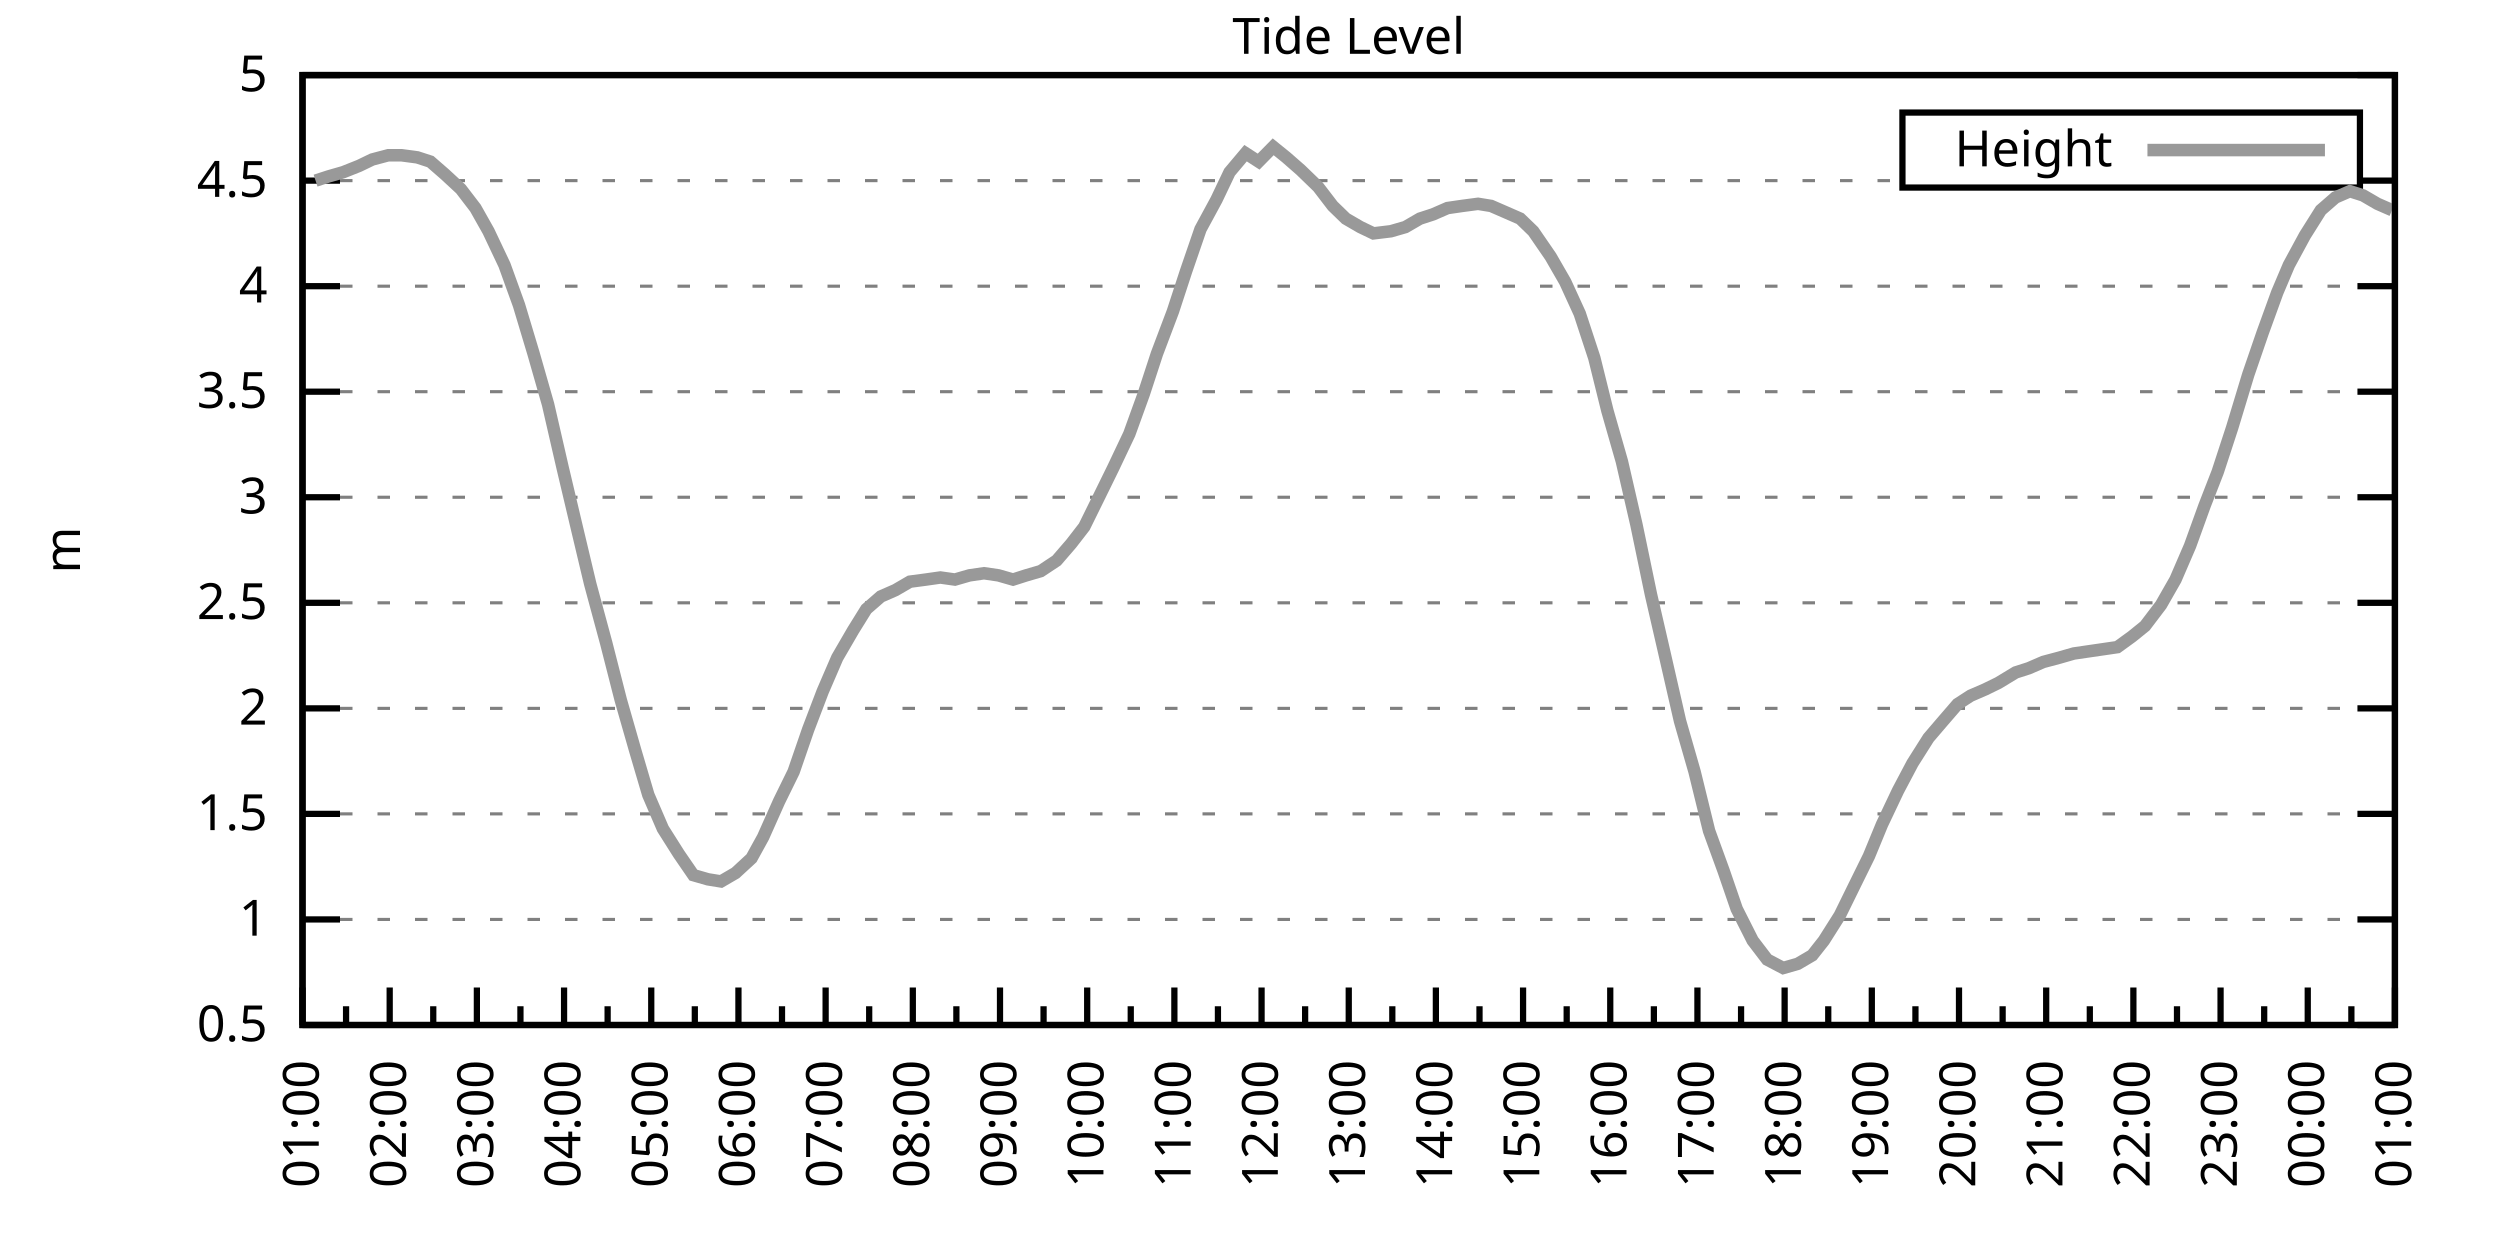
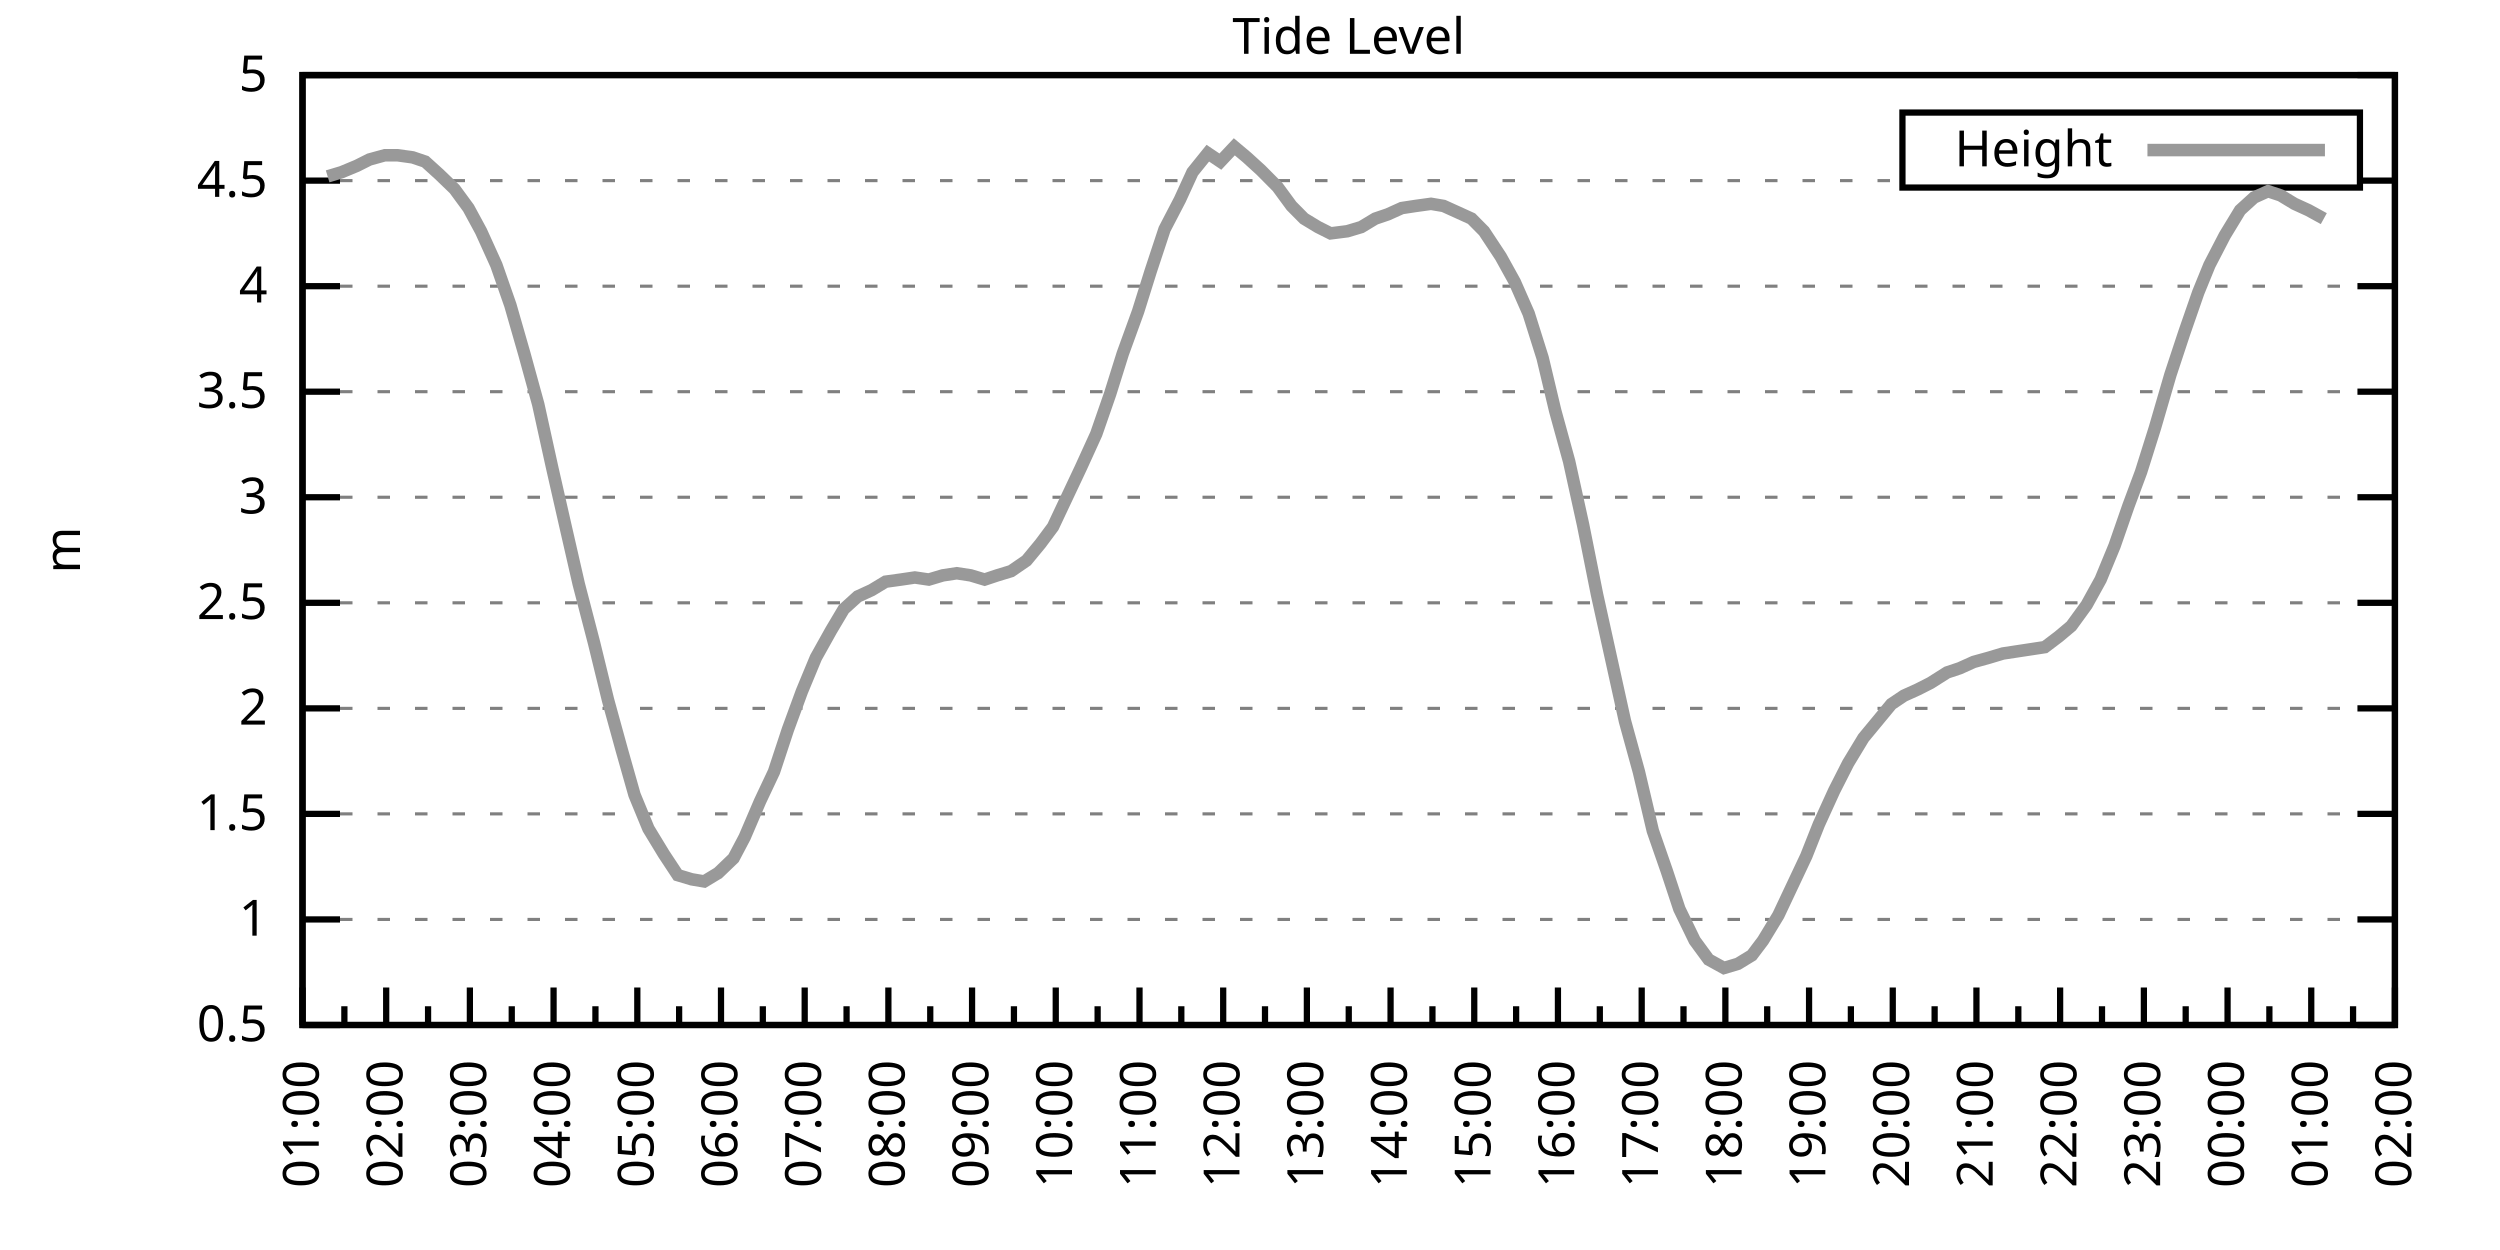
<svg xmlns="http://www.w3.org/2000/svg" xmlns:xlink="http://www.w3.org/1999/xlink" width="400" height="200" viewBox="0 0 400 200">
  <g id="gnuplot_canvas">
    <rect x="0" y="0" width="400" height="200" fill="none" />
    <defs>
      <circle id="gpDot" r="0.5" stroke-width="0.5" stroke="currentColor" />
      <path id="gpPt0" stroke-width="0.333" stroke="currentColor" d="M-1,0 h2 M0,-1 v2" />
      <path id="gpPt1" stroke-width="0.333" stroke="currentColor" d="M-1,-1 L1,1 M1,-1 L-1,1" />
      <path id="gpPt2" stroke-width="0.333" stroke="currentColor" d="M-1,0 L1,0 M0,-1 L0,1 M-1,-1 L1,1 M-1,1 L1,-1" />
      <rect id="gpPt3" stroke-width="0.333" stroke="currentColor" x="-1" y="-1" width="2" height="2" />
      <rect id="gpPt4" stroke-width="0.333" stroke="currentColor" fill="currentColor" x="-1" y="-1" width="2" height="2" />
      <circle id="gpPt5" stroke-width="0.333" stroke="currentColor" cx="0" cy="0" r="1" />
      <use xlink:href="#gpPt5" id="gpPt6" fill="currentColor" stroke="none" />
      <path id="gpPt7" stroke-width="0.333" stroke="currentColor" d="M0,-1.33 L-1.33,0.67 L1.33,0.67 z" />
      <use xlink:href="#gpPt7" id="gpPt8" fill="currentColor" stroke="none" />
      <use xlink:href="#gpPt7" id="gpPt9" stroke="currentColor" transform="rotate(180)" />
      <use xlink:href="#gpPt9" id="gpPt10" fill="currentColor" stroke="none" />
      <use xlink:href="#gpPt3" id="gpPt11" stroke="currentColor" transform="rotate(45)" />
      <use xlink:href="#gpPt11" id="gpPt12" fill="currentColor" stroke="none" />
      <path id="gpPt13" stroke-width="0.333" stroke="currentColor" d="M0,1.330 L1.265,0.411 L0.782,-1.067 L-0.782,-1.076 L-1.265,0.411 z" />
      <use xlink:href="#gpPt13" id="gpPt14" fill="currentColor" stroke="none" />
      <filter id="textbox" filterUnits="objectBoundingBox" x="0" y="0" height="1" width="1">
        <feFlood flood-color="white" flood-opacity="1" result="bgnd" />
        <feComposite in="SourceGraphic" in2="bgnd" operator="atop" />
      </filter>
      <filter id="greybox" filterUnits="objectBoundingBox" x="0" y="0" height="1" width="1">
        <feFlood flood-color="lightgrey" flood-opacity="1" result="grey" />
        <feComposite in="SourceGraphic" in2="grey" operator="atop" />
      </filter>
    </defs>
    <g fill="none" color="white" stroke="currentColor" stroke-width="1.00" stroke-linecap="butt" stroke-linejoin="miter">
</g>
    <g fill="none" color="black" stroke="currentColor" stroke-width="1.00" stroke-linecap="butt" stroke-linejoin="miter">
      <g stroke="none" shape-rendering="crispEdges">
        <polygon fill="rgb(255, 255, 255)" points="48.40,164.00 383.18,164.00 383.18,12.02 48.40,12.02 " />
      </g>
    </g>
    <g fill="none" color="black" stroke="currentColor" stroke-width="1.00" stroke-linecap="butt" stroke-linejoin="miter">
</g>
    <g fill="none" color="black" stroke="black" stroke-width="0.50" stroke-linecap="butt" stroke-linejoin="miter">
</g>
    <g fill="none" color="gray" stroke="currentColor" stroke-width="0.50" stroke-linecap="butt" stroke-linejoin="miter">
      <path stroke="gray" stroke-dasharray="2,4" class="gridline" d="M48.40,164.00 L383.19,164.00  " />
    </g>
    <g fill="none" color="gray" stroke="gray" stroke-width="1.00" stroke-linecap="butt" stroke-linejoin="miter">
</g>
    <g fill="none" color="black" stroke="currentColor" stroke-width="1.00" stroke-linecap="butt" stroke-linejoin="miter">
      <path stroke="black" d="M48.40,164.00 L54.40,164.00 M383.19,164.00 L377.19,164.00  " />
      <g transform="translate(42.80,166.60)" stroke="none" fill="black" font-family="Sans" font-size="8.00" text-anchor="end">
        <text>
          <tspan font-family="Sans"> 0.5</tspan>
        </text>
      </g>
    </g>
    <g fill="none" color="black" stroke="currentColor" stroke-width="1.00" stroke-linecap="butt" stroke-linejoin="miter">
</g>
    <g fill="none" color="black" stroke="black" stroke-width="0.50" stroke-linecap="butt" stroke-linejoin="miter">
</g>
    <g fill="none" color="gray" stroke="currentColor" stroke-width="0.50" stroke-linecap="butt" stroke-linejoin="miter">
      <path stroke="gray" stroke-dasharray="2,4" class="gridline" d="M48.40,147.11 L383.19,147.11  " />
    </g>
    <g fill="none" color="gray" stroke="gray" stroke-width="1.00" stroke-linecap="butt" stroke-linejoin="miter">
</g>
    <g fill="none" color="black" stroke="currentColor" stroke-width="1.00" stroke-linecap="butt" stroke-linejoin="miter">
      <path stroke="black" d="M48.40,147.11 L54.40,147.11 M383.19,147.11 L377.19,147.11  " />
      <g transform="translate(42.80,149.71)" stroke="none" fill="black" font-family="Sans" font-size="8.00" text-anchor="end">
        <text>
          <tspan font-family="Sans"> 1</tspan>
        </text>
      </g>
    </g>
    <g fill="none" color="black" stroke="currentColor" stroke-width="1.00" stroke-linecap="butt" stroke-linejoin="miter">
</g>
    <g fill="none" color="black" stroke="black" stroke-width="0.50" stroke-linecap="butt" stroke-linejoin="miter">
</g>
    <g fill="none" color="gray" stroke="currentColor" stroke-width="0.50" stroke-linecap="butt" stroke-linejoin="miter">
      <path stroke="gray" stroke-dasharray="2,4" class="gridline" d="M48.40,130.22 L383.19,130.22  " />
    </g>
    <g fill="none" color="gray" stroke="gray" stroke-width="1.00" stroke-linecap="butt" stroke-linejoin="miter">
</g>
    <g fill="none" color="black" stroke="currentColor" stroke-width="1.00" stroke-linecap="butt" stroke-linejoin="miter">
      <path stroke="black" d="M48.40,130.22 L54.40,130.22 M383.19,130.22 L377.19,130.22  " />
      <g transform="translate(42.80,132.82)" stroke="none" fill="black" font-family="Sans" font-size="8.00" text-anchor="end">
        <text>
          <tspan font-family="Sans"> 1.5</tspan>
        </text>
      </g>
    </g>
    <g fill="none" color="black" stroke="currentColor" stroke-width="1.00" stroke-linecap="butt" stroke-linejoin="miter">
</g>
    <g fill="none" color="black" stroke="black" stroke-width="0.50" stroke-linecap="butt" stroke-linejoin="miter">
</g>
    <g fill="none" color="gray" stroke="currentColor" stroke-width="0.50" stroke-linecap="butt" stroke-linejoin="miter">
      <path stroke="gray" stroke-dasharray="2,4" class="gridline" d="M48.40,113.34 L383.19,113.34  " />
    </g>
    <g fill="none" color="gray" stroke="gray" stroke-width="1.00" stroke-linecap="butt" stroke-linejoin="miter">
</g>
    <g fill="none" color="black" stroke="currentColor" stroke-width="1.00" stroke-linecap="butt" stroke-linejoin="miter">
      <path stroke="black" d="M48.40,113.34 L54.40,113.34 M383.19,113.34 L377.19,113.34  " />
      <g transform="translate(42.80,115.94)" stroke="none" fill="black" font-family="Sans" font-size="8.00" text-anchor="end">
        <text>
          <tspan font-family="Sans"> 2</tspan>
        </text>
      </g>
    </g>
    <g fill="none" color="black" stroke="currentColor" stroke-width="1.00" stroke-linecap="butt" stroke-linejoin="miter">
</g>
    <g fill="none" color="black" stroke="black" stroke-width="0.50" stroke-linecap="butt" stroke-linejoin="miter">
</g>
    <g fill="none" color="gray" stroke="currentColor" stroke-width="0.50" stroke-linecap="butt" stroke-linejoin="miter">
      <path stroke="gray" stroke-dasharray="2,4" class="gridline" d="M48.40,96.45 L383.19,96.45  " />
    </g>
    <g fill="none" color="gray" stroke="gray" stroke-width="1.00" stroke-linecap="butt" stroke-linejoin="miter">
</g>
    <g fill="none" color="black" stroke="currentColor" stroke-width="1.00" stroke-linecap="butt" stroke-linejoin="miter">
      <path stroke="black" d="M48.40,96.45 L54.40,96.45 M383.19,96.45 L377.19,96.45  " />
      <g transform="translate(42.80,99.05)" stroke="none" fill="black" font-family="Sans" font-size="8.00" text-anchor="end">
        <text>
          <tspan font-family="Sans"> 2.5</tspan>
        </text>
      </g>
    </g>
    <g fill="none" color="black" stroke="currentColor" stroke-width="1.00" stroke-linecap="butt" stroke-linejoin="miter">
</g>
    <g fill="none" color="black" stroke="black" stroke-width="0.50" stroke-linecap="butt" stroke-linejoin="miter">
</g>
    <g fill="none" color="gray" stroke="currentColor" stroke-width="0.50" stroke-linecap="butt" stroke-linejoin="miter">
      <path stroke="gray" stroke-dasharray="2,4" class="gridline" d="M48.40,79.56 L383.19,79.56  " />
    </g>
    <g fill="none" color="gray" stroke="gray" stroke-width="1.00" stroke-linecap="butt" stroke-linejoin="miter">
</g>
    <g fill="none" color="black" stroke="currentColor" stroke-width="1.00" stroke-linecap="butt" stroke-linejoin="miter">
      <path stroke="black" d="M48.40,79.56 L54.40,79.56 M383.19,79.56 L377.19,79.56  " />
      <g transform="translate(42.80,82.16)" stroke="none" fill="black" font-family="Sans" font-size="8.00" text-anchor="end">
        <text>
          <tspan font-family="Sans"> 3</tspan>
        </text>
      </g>
    </g>
    <g fill="none" color="black" stroke="currentColor" stroke-width="1.00" stroke-linecap="butt" stroke-linejoin="miter">
</g>
    <g fill="none" color="black" stroke="black" stroke-width="0.50" stroke-linecap="butt" stroke-linejoin="miter">
</g>
    <g fill="none" color="gray" stroke="currentColor" stroke-width="0.50" stroke-linecap="butt" stroke-linejoin="miter">
      <path stroke="gray" stroke-dasharray="2,4" class="gridline" d="M48.40,62.67 L383.19,62.67  " />
    </g>
    <g fill="none" color="gray" stroke="gray" stroke-width="1.00" stroke-linecap="butt" stroke-linejoin="miter">
</g>
    <g fill="none" color="black" stroke="currentColor" stroke-width="1.00" stroke-linecap="butt" stroke-linejoin="miter">
      <path stroke="black" d="M48.40,62.67 L54.40,62.67 M383.19,62.67 L377.19,62.67  " />
      <g transform="translate(42.80,65.27)" stroke="none" fill="black" font-family="Sans" font-size="8.00" text-anchor="end">
        <text>
          <tspan font-family="Sans"> 3.5</tspan>
        </text>
      </g>
    </g>
    <g fill="none" color="black" stroke="currentColor" stroke-width="1.00" stroke-linecap="butt" stroke-linejoin="miter">
</g>
    <g fill="none" color="black" stroke="black" stroke-width="0.50" stroke-linecap="butt" stroke-linejoin="miter">
</g>
    <g fill="none" color="gray" stroke="currentColor" stroke-width="0.50" stroke-linecap="butt" stroke-linejoin="miter">
      <path stroke="gray" stroke-dasharray="2,4" class="gridline" d="M48.40,45.79 L383.19,45.79  " />
    </g>
    <g fill="none" color="gray" stroke="gray" stroke-width="1.00" stroke-linecap="butt" stroke-linejoin="miter">
</g>
    <g fill="none" color="black" stroke="currentColor" stroke-width="1.00" stroke-linecap="butt" stroke-linejoin="miter">
      <path stroke="black" d="M48.40,45.79 L54.40,45.79 M383.19,45.79 L377.19,45.79  " />
      <g transform="translate(42.80,48.39)" stroke="none" fill="black" font-family="Sans" font-size="8.00" text-anchor="end">
        <text>
          <tspan font-family="Sans"> 4</tspan>
        </text>
      </g>
    </g>
    <g fill="none" color="black" stroke="currentColor" stroke-width="1.00" stroke-linecap="butt" stroke-linejoin="miter">
</g>
    <g fill="none" color="black" stroke="black" stroke-width="0.50" stroke-linecap="butt" stroke-linejoin="miter">
</g>
    <g fill="none" color="gray" stroke="currentColor" stroke-width="0.50" stroke-linecap="butt" stroke-linejoin="miter">
      <path stroke="gray" stroke-dasharray="2,4" class="gridline" d="M48.40,28.90 L304.39,28.90 M377.59,28.90 L383.19,28.90  " />
    </g>
    <g fill="none" color="gray" stroke="gray" stroke-width="1.00" stroke-linecap="butt" stroke-linejoin="miter">
</g>
    <g fill="none" color="black" stroke="currentColor" stroke-width="1.00" stroke-linecap="butt" stroke-linejoin="miter">
      <path stroke="black" d="M48.40,28.90 L54.40,28.90 M383.19,28.90 L377.19,28.90  " />
      <g transform="translate(42.80,31.50)" stroke="none" fill="black" font-family="Sans" font-size="8.00" text-anchor="end">
        <text>
          <tspan font-family="Sans"> 4.5</tspan>
        </text>
      </g>
    </g>
    <g fill="none" color="black" stroke="currentColor" stroke-width="1.00" stroke-linecap="butt" stroke-linejoin="miter">
</g>
    <g fill="none" color="black" stroke="black" stroke-width="0.50" stroke-linecap="butt" stroke-linejoin="miter">
</g>
    <g fill="none" color="gray" stroke="currentColor" stroke-width="0.50" stroke-linecap="butt" stroke-linejoin="miter">
      <path stroke="gray" stroke-dasharray="2,4" class="gridline" d="M48.40,12.01 L383.19,12.01  " />
    </g>
    <g fill="none" color="gray" stroke="gray" stroke-width="1.00" stroke-linecap="butt" stroke-linejoin="miter">
</g>
    <g fill="none" color="black" stroke="currentColor" stroke-width="1.00" stroke-linecap="butt" stroke-linejoin="miter">
      <path stroke="black" d="M48.40,12.01 L54.40,12.01 M383.19,12.01 L377.19,12.01  " />
      <g transform="translate(42.80,14.61)" stroke="none" fill="black" font-family="Sans" font-size="8.00" text-anchor="end">
        <text>
          <tspan font-family="Sans"> 5</tspan>
        </text>
      </g>
    </g>
    <g fill="none" color="black" stroke="currentColor" stroke-width="1.00" stroke-linecap="butt" stroke-linejoin="miter">
      <path stroke="black" d="M48.40,164.00 L48.40,158.00  " />
      <g transform="translate(51.00,169.60) rotate(270)" stroke="none" fill="black" font-family="Sans" font-size="8.00" text-anchor="end">
        <text>
          <tspan font-family="Sans">01:00</tspan>
        </text>
      </g>
    </g>
    <g fill="none" color="black" stroke="currentColor" stroke-width="1.00" stroke-linecap="butt" stroke-linejoin="miter">
-       <path stroke="black" d="M55.37,164.00 L55.37,161.00 M62.35,164.00 L62.35,158.00  " />
-       <g transform="translate(64.95,169.60) rotate(270)" stroke="none" fill="black" font-family="Sans" font-size="8.00" text-anchor="end">
+       <path stroke="black" d="M55.10,164.00 L55.10,161.00 M61.79,164.00 L61.79,158.00  " />
+       <g transform="translate(64.39,169.60) rotate(270)" stroke="none" fill="black" font-family="Sans" font-size="8.00" text-anchor="end">
        <text>
          <tspan font-family="Sans">02:00</tspan>
        </text>
      </g>
    </g>
    <g fill="none" color="black" stroke="currentColor" stroke-width="1.00" stroke-linecap="butt" stroke-linejoin="miter">
-       <path stroke="black" d="M69.32,164.00 L69.32,161.00 M76.30,164.00 L76.30,158.00  " />
-       <g transform="translate(78.90,169.60) rotate(270)" stroke="none" fill="black" font-family="Sans" font-size="8.00" text-anchor="end">
+       <path stroke="black" d="M68.49,164.00 L68.49,161.00 M75.18,164.00 L75.18,158.00  " />
+       <g transform="translate(77.78,169.60) rotate(270)" stroke="none" fill="black" font-family="Sans" font-size="8.00" text-anchor="end">
        <text>
          <tspan font-family="Sans">03:00</tspan>
        </text>
      </g>
    </g>
    <g fill="none" color="black" stroke="currentColor" stroke-width="1.00" stroke-linecap="butt" stroke-linejoin="miter">
-       <path stroke="black" d="M83.27,164.00 L83.27,161.00 M90.25,164.00 L90.25,158.00  " />
-       <g transform="translate(92.85,169.60) rotate(270)" stroke="none" fill="black" font-family="Sans" font-size="8.00" text-anchor="end">
+       <path stroke="black" d="M81.88,164.00 L81.88,161.00 M88.57,164.00 L88.57,158.00  " />
+       <g transform="translate(91.17,169.60) rotate(270)" stroke="none" fill="black" font-family="Sans" font-size="8.00" text-anchor="end">
        <text>
          <tspan font-family="Sans">04:00</tspan>
        </text>
      </g>
    </g>
    <g fill="none" color="black" stroke="currentColor" stroke-width="1.00" stroke-linecap="butt" stroke-linejoin="miter">
-       <path stroke="black" d="M97.22,164.00 L97.22,161.00 M104.20,164.00 L104.20,158.00  " />
-       <g transform="translate(106.80,169.60) rotate(270)" stroke="none" fill="black" font-family="Sans" font-size="8.00" text-anchor="end">
+       <path stroke="black" d="M95.27,164.00 L95.27,161.00 M101.97,164.00 L101.97,158.00  " />
+       <g transform="translate(104.57,169.60) rotate(270)" stroke="none" fill="black" font-family="Sans" font-size="8.00" text-anchor="end">
        <text>
          <tspan font-family="Sans">05:00</tspan>
        </text>
      </g>
    </g>
    <g fill="none" color="black" stroke="currentColor" stroke-width="1.00" stroke-linecap="butt" stroke-linejoin="miter">
-       <path stroke="black" d="M111.17,164.00 L111.17,161.00 M118.15,164.00 L118.15,158.00  " />
-       <g transform="translate(120.75,169.60) rotate(270)" stroke="none" fill="black" font-family="Sans" font-size="8.00" text-anchor="end">
+       <path stroke="black" d="M108.66,164.00 L108.66,161.00 M115.36,164.00 L115.36,158.00  " />
+       <g transform="translate(117.96,169.60) rotate(270)" stroke="none" fill="black" font-family="Sans" font-size="8.00" text-anchor="end">
        <text>
          <tspan font-family="Sans">06:00</tspan>
        </text>
      </g>
    </g>
    <g fill="none" color="black" stroke="currentColor" stroke-width="1.00" stroke-linecap="butt" stroke-linejoin="miter">
-       <path stroke="black" d="M125.12,164.00 L125.12,161.00 M132.10,164.00 L132.10,158.00  " />
-       <g transform="translate(134.70,169.60) rotate(270)" stroke="none" fill="black" font-family="Sans" font-size="8.00" text-anchor="end">
+       <path stroke="black" d="M122.05,164.00 L122.05,161.00 M128.75,164.00 L128.75,158.00  " />
+       <g transform="translate(131.35,169.60) rotate(270)" stroke="none" fill="black" font-family="Sans" font-size="8.00" text-anchor="end">
        <text>
          <tspan font-family="Sans">07:00</tspan>
        </text>
      </g>
    </g>
    <g fill="none" color="black" stroke="currentColor" stroke-width="1.00" stroke-linecap="butt" stroke-linejoin="miter">
-       <path stroke="black" d="M139.07,164.00 L139.07,161.00 M146.05,164.00 L146.05,158.00  " />
-       <g transform="translate(148.65,169.60) rotate(270)" stroke="none" fill="black" font-family="Sans" font-size="8.00" text-anchor="end">
+       <path stroke="black" d="M135.45,164.00 L135.45,161.00 M142.14,164.00 L142.14,158.00  " />
+       <g transform="translate(144.74,169.60) rotate(270)" stroke="none" fill="black" font-family="Sans" font-size="8.00" text-anchor="end">
        <text>
          <tspan font-family="Sans">08:00</tspan>
        </text>
      </g>
    </g>
    <g fill="none" color="black" stroke="currentColor" stroke-width="1.00" stroke-linecap="butt" stroke-linejoin="miter">
-       <path stroke="black" d="M153.02,164.00 L153.02,161.00 M160.00,164.00 L160.00,158.00  " />
-       <g transform="translate(162.60,169.60) rotate(270)" stroke="none" fill="black" font-family="Sans" font-size="8.00" text-anchor="end">
+       <path stroke="black" d="M148.84,164.00 L148.84,161.00 M155.53,164.00 L155.53,158.00  " />
+       <g transform="translate(158.13,169.60) rotate(270)" stroke="none" fill="black" font-family="Sans" font-size="8.00" text-anchor="end">
        <text>
          <tspan font-family="Sans">09:00</tspan>
        </text>
      </g>
    </g>
    <g fill="none" color="black" stroke="currentColor" stroke-width="1.00" stroke-linecap="butt" stroke-linejoin="miter">
-       <path stroke="black" d="M166.97,164.00 L166.97,161.00 M173.95,164.00 L173.95,158.00  " />
-       <g transform="translate(176.55,169.60) rotate(270)" stroke="none" fill="black" font-family="Sans" font-size="8.00" text-anchor="end">
+       <path stroke="black" d="M162.23,164.00 L162.23,161.00 M168.92,164.00 L168.92,158.00  " />
+       <g transform="translate(171.52,169.60) rotate(270)" stroke="none" fill="black" font-family="Sans" font-size="8.00" text-anchor="end">
        <text>
          <tspan font-family="Sans">10:00</tspan>
        </text>
      </g>
    </g>
    <g fill="none" color="black" stroke="currentColor" stroke-width="1.00" stroke-linecap="butt" stroke-linejoin="miter">
-       <path stroke="black" d="M180.92,164.00 L180.92,161.00 M187.90,164.00 L187.90,158.00  " />
-       <g transform="translate(190.50,169.60) rotate(270)" stroke="none" fill="black" font-family="Sans" font-size="8.00" text-anchor="end">
+       <path stroke="black" d="M175.62,164.00 L175.62,161.00 M182.32,164.00 L182.32,158.00  " />
+       <g transform="translate(184.92,169.60) rotate(270)" stroke="none" fill="black" font-family="Sans" font-size="8.00" text-anchor="end">
        <text>
          <tspan font-family="Sans">11:00</tspan>
        </text>
      </g>
    </g>
    <g fill="none" color="black" stroke="currentColor" stroke-width="1.00" stroke-linecap="butt" stroke-linejoin="miter">
-       <path stroke="black" d="M194.87,164.00 L194.87,161.00 M201.85,164.00 L201.85,158.00  " />
-       <g transform="translate(204.45,169.60) rotate(270)" stroke="none" fill="black" font-family="Sans" font-size="8.00" text-anchor="end">
+       <path stroke="black" d="M189.01,164.00 L189.01,161.00 M195.71,164.00 L195.71,158.00  " />
+       <g transform="translate(198.31,169.60) rotate(270)" stroke="none" fill="black" font-family="Sans" font-size="8.00" text-anchor="end">
        <text>
          <tspan font-family="Sans">12:00</tspan>
        </text>
      </g>
    </g>
    <g fill="none" color="black" stroke="currentColor" stroke-width="1.00" stroke-linecap="butt" stroke-linejoin="miter">
-       <path stroke="black" d="M208.82,164.00 L208.82,161.00 M215.80,164.00 L215.80,158.00  " />
-       <g transform="translate(218.40,169.60) rotate(270)" stroke="none" fill="black" font-family="Sans" font-size="8.00" text-anchor="end">
+       <path stroke="black" d="M202.40,164.00 L202.40,161.00 M209.10,164.00 L209.10,158.00  " />
+       <g transform="translate(211.70,169.60) rotate(270)" stroke="none" fill="black" font-family="Sans" font-size="8.00" text-anchor="end">
        <text>
          <tspan font-family="Sans">13:00</tspan>
        </text>
      </g>
    </g>
    <g fill="none" color="black" stroke="currentColor" stroke-width="1.00" stroke-linecap="butt" stroke-linejoin="miter">
-       <path stroke="black" d="M222.77,164.00 L222.77,161.00 M229.74,164.00 L229.74,158.00  " />
-       <g transform="translate(232.34,169.60) rotate(270)" stroke="none" fill="black" font-family="Sans" font-size="8.00" text-anchor="end">
+       <path stroke="black" d="M215.80,164.00 L215.80,161.00 M222.49,164.00 L222.49,158.00  " />
+       <g transform="translate(225.09,169.60) rotate(270)" stroke="none" fill="black" font-family="Sans" font-size="8.00" text-anchor="end">
        <text>
          <tspan font-family="Sans">14:00</tspan>
        </text>
      </g>
    </g>
    <g fill="none" color="black" stroke="currentColor" stroke-width="1.00" stroke-linecap="butt" stroke-linejoin="miter">
-       <path stroke="black" d="M236.72,164.00 L236.72,161.00 M243.69,164.00 L243.69,158.00  " />
-       <g transform="translate(246.29,169.60) rotate(270)" stroke="none" fill="black" font-family="Sans" font-size="8.00" text-anchor="end">
+       <path stroke="black" d="M229.19,164.00 L229.19,161.00 M235.88,164.00 L235.88,158.00  " />
+       <g transform="translate(238.48,169.60) rotate(270)" stroke="none" fill="black" font-family="Sans" font-size="8.00" text-anchor="end">
        <text>
          <tspan font-family="Sans">15:00</tspan>
        </text>
      </g>
    </g>
    <g fill="none" color="black" stroke="currentColor" stroke-width="1.00" stroke-linecap="butt" stroke-linejoin="miter">
-       <path stroke="black" d="M250.67,164.00 L250.67,161.00 M257.64,164.00 L257.64,158.00  " />
-       <g transform="translate(260.24,169.60) rotate(270)" stroke="none" fill="black" font-family="Sans" font-size="8.00" text-anchor="end">
+       <path stroke="black" d="M242.58,164.00 L242.58,161.00 M249.27,164.00 L249.27,158.00  " />
+       <g transform="translate(251.87,169.60) rotate(270)" stroke="none" fill="black" font-family="Sans" font-size="8.00" text-anchor="end">
        <text>
          <tspan font-family="Sans">16:00</tspan>
        </text>
      </g>
    </g>
    <g fill="none" color="black" stroke="currentColor" stroke-width="1.00" stroke-linecap="butt" stroke-linejoin="miter">
-       <path stroke="black" d="M264.62,164.00 L264.62,161.00 M271.59,164.00 L271.59,158.00  " />
-       <g transform="translate(274.19,169.60) rotate(270)" stroke="none" fill="black" font-family="Sans" font-size="8.00" text-anchor="end">
+       <path stroke="black" d="M255.97,164.00 L255.97,161.00 M262.67,164.00 L262.67,158.00  " />
+       <g transform="translate(265.27,169.60) rotate(270)" stroke="none" fill="black" font-family="Sans" font-size="8.00" text-anchor="end">
        <text>
          <tspan font-family="Sans">17:00</tspan>
        </text>
      </g>
    </g>
    <g fill="none" color="black" stroke="currentColor" stroke-width="1.00" stroke-linecap="butt" stroke-linejoin="miter">
-       <path stroke="black" d="M278.57,164.00 L278.57,161.00 M285.54,164.00 L285.54,158.00  " />
-       <g transform="translate(288.14,169.60) rotate(270)" stroke="none" fill="black" font-family="Sans" font-size="8.00" text-anchor="end">
+       <path stroke="black" d="M269.36,164.00 L269.36,161.00 M276.06,164.00 L276.06,158.00  " />
+       <g transform="translate(278.66,169.60) rotate(270)" stroke="none" fill="black" font-family="Sans" font-size="8.00" text-anchor="end">
        <text>
          <tspan font-family="Sans">18:00</tspan>
        </text>
      </g>
    </g>
    <g fill="none" color="black" stroke="currentColor" stroke-width="1.00" stroke-linecap="butt" stroke-linejoin="miter">
-       <path stroke="black" d="M292.52,164.00 L292.52,161.00 M299.49,164.00 L299.49,158.00  " />
-       <g transform="translate(302.09,169.60) rotate(270)" stroke="none" fill="black" font-family="Sans" font-size="8.00" text-anchor="end">
+       <path stroke="black" d="M282.75,164.00 L282.75,161.00 M289.45,164.00 L289.45,158.00  " />
+       <g transform="translate(292.05,169.60) rotate(270)" stroke="none" fill="black" font-family="Sans" font-size="8.00" text-anchor="end">
        <text>
          <tspan font-family="Sans">19:00</tspan>
        </text>
      </g>
    </g>
    <g fill="none" color="black" stroke="currentColor" stroke-width="1.00" stroke-linecap="butt" stroke-linejoin="miter">
-       <path stroke="black" d="M306.47,164.00 L306.47,161.00 M313.44,164.00 L313.44,158.00  " />
-       <g transform="translate(316.04,169.60) rotate(270)" stroke="none" fill="black" font-family="Sans" font-size="8.00" text-anchor="end">
+       <path stroke="black" d="M296.14,164.00 L296.14,161.00 M302.84,164.00 L302.84,158.00  " />
+       <g transform="translate(305.44,169.60) rotate(270)" stroke="none" fill="black" font-family="Sans" font-size="8.00" text-anchor="end">
        <text>
          <tspan font-family="Sans">20:00</tspan>
        </text>
      </g>
    </g>
    <g fill="none" color="black" stroke="currentColor" stroke-width="1.00" stroke-linecap="butt" stroke-linejoin="miter">
-       <path stroke="black" d="M320.42,164.00 L320.42,161.00 M327.39,164.00 L327.39,158.00  " />
-       <g transform="translate(329.99,169.60) rotate(270)" stroke="none" fill="black" font-family="Sans" font-size="8.00" text-anchor="end">
+       <path stroke="black" d="M309.54,164.00 L309.54,161.00 M316.23,164.00 L316.23,158.00  " />
+       <g transform="translate(318.83,169.60) rotate(270)" stroke="none" fill="black" font-family="Sans" font-size="8.00" text-anchor="end">
        <text>
          <tspan font-family="Sans">21:00</tspan>
        </text>
      </g>
    </g>
    <g fill="none" color="black" stroke="currentColor" stroke-width="1.00" stroke-linecap="butt" stroke-linejoin="miter">
-       <path stroke="black" d="M334.37,164.00 L334.37,161.00 M341.34,164.00 L341.34,158.00  " />
-       <g transform="translate(343.94,169.60) rotate(270)" stroke="none" fill="black" font-family="Sans" font-size="8.00" text-anchor="end">
+       <path stroke="black" d="M322.93,164.00 L322.93,161.00 M329.62,164.00 L329.62,158.00  " />
+       <g transform="translate(332.22,169.60) rotate(270)" stroke="none" fill="black" font-family="Sans" font-size="8.00" text-anchor="end">
        <text>
          <tspan font-family="Sans">22:00</tspan>
        </text>
      </g>
    </g>
    <g fill="none" color="black" stroke="currentColor" stroke-width="1.00" stroke-linecap="butt" stroke-linejoin="miter">
-       <path stroke="black" d="M348.32,164.00 L348.32,161.00 M355.29,164.00 L355.29,158.00  " />
-       <g transform="translate(357.89,169.60) rotate(270)" stroke="none" fill="black" font-family="Sans" font-size="8.00" text-anchor="end">
+       <path stroke="black" d="M336.32,164.00 L336.32,161.00 M343.02,164.00 L343.02,158.00  " />
+       <g transform="translate(345.62,169.60) rotate(270)" stroke="none" fill="black" font-family="Sans" font-size="8.00" text-anchor="end">
        <text>
          <tspan font-family="Sans">23:00</tspan>
        </text>
      </g>
    </g>
    <g fill="none" color="black" stroke="currentColor" stroke-width="1.00" stroke-linecap="butt" stroke-linejoin="miter">
-       <path stroke="black" d="M362.27,164.00 L362.27,161.00 M369.24,164.00 L369.24,158.00  " />
-       <g transform="translate(371.84,169.60) rotate(270)" stroke="none" fill="black" font-family="Sans" font-size="8.00" text-anchor="end">
+       <path stroke="black" d="M349.71,164.00 L349.71,161.00 M356.41,164.00 L356.41,158.00  " />
+       <g transform="translate(359.01,169.60) rotate(270)" stroke="none" fill="black" font-family="Sans" font-size="8.00" text-anchor="end">
        <text>
          <tspan font-family="Sans">00:00</tspan>
        </text>
      </g>
    </g>
    <g fill="none" color="black" stroke="currentColor" stroke-width="1.00" stroke-linecap="butt" stroke-linejoin="miter">
-       <path stroke="black" d="M376.22,164.00 L376.22,161.00 M383.19,164.00 L383.19,158.00  " />
+       <path stroke="black" d="M363.10,164.00 L363.10,161.00 M369.80,164.00 L369.80,158.00  " />
+       <g transform="translate(372.40,169.60) rotate(270)" stroke="none" fill="black" font-family="Sans" font-size="8.00" text-anchor="end">
+         <text>
+           <tspan font-family="Sans">01:00</tspan>
+         </text>
+       </g>
+     </g>
+     <g fill="none" color="black" stroke="currentColor" stroke-width="1.00" stroke-linecap="butt" stroke-linejoin="miter">
+       <path stroke="black" d="M376.49,164.00 L376.49,161.00 M383.19,164.00 L383.19,158.00  " />
      <g transform="translate(385.79,169.60) rotate(270)" stroke="none" fill="black" font-family="Sans" font-size="8.00" text-anchor="end">
        <text>
-           <tspan font-family="Sans">01:00</tspan>
+           <tspan font-family="Sans">02:00</tspan>
        </text>
      </g>
    </g>
    <g fill="none" color="black" stroke="currentColor" stroke-width="1.00" stroke-linecap="butt" stroke-linejoin="miter">
</g>
    <g fill="none" color="black" stroke="currentColor" stroke-width="1.00" stroke-linecap="butt" stroke-linejoin="miter">
      <path stroke="black" d="M48.40,12.01 L48.40,164.00 L383.19,164.00 L383.19,12.01 L48.40,12.01 Z  " />
    </g>
    <g fill="none" color="black" stroke="currentColor" stroke-width="1.00" stroke-linecap="butt" stroke-linejoin="miter">
      <g transform="translate(12.80,88.01) rotate(270)" stroke="none" fill="black" font-family="Sans" font-size="8.00" text-anchor="middle">
        <text>
          <tspan font-family="Sans">m</tspan>
        </text>
      </g>
    </g>
    <g fill="none" color="black" stroke="currentColor" stroke-width="1.00" stroke-linecap="butt" stroke-linejoin="miter">
</g>
    <g fill="none" color="black" stroke="currentColor" stroke-width="1.00" stroke-linecap="butt" stroke-linejoin="miter">
      <path stroke="black" d="M304.39,30.01 L304.39,18.01 L377.59,18.01 L377.59,30.01 L304.39,30.01 Z  " />
    </g>
    <g id="Tide_level_plot_1">
      <g fill="none" color="white" stroke="black" stroke-width="2.00" stroke-linecap="butt" stroke-linejoin="miter">
</g>
      <g fill="none" color="black" stroke="currentColor" stroke-width="2.00" stroke-linecap="butt" stroke-linejoin="miter">
        <g transform="translate(337.99,26.61)" stroke="none" fill="black" font-family="Sans" font-size="8.00" text-anchor="end">
          <text>
            <tspan font-family="Sans">Height</tspan>
          </text>
        </g>
      </g>
      <g fill="none" color="black" stroke="currentColor" stroke-width="2.00" stroke-linecap="butt" stroke-linejoin="miter">
-         <path stroke="rgb(153, 153, 153)" d="M343.59,24.01 L371.99,24.01 M50.49,28.90 L52.58,28.22 L54.91,27.55 L57.47,26.53 L59.56,25.52 L62.12,24.84   L64.21,24.84 L66.77,25.18 L68.86,25.86 L71.18,27.88 L73.74,30.25 L76.07,33.29 L78.16,37.00 L80.72,42.41   L83.04,48.83 L85.37,56.59 L87.69,64.70 L90.02,74.83 L92.34,84.63 L94.43,93.41 L96.99,102.87 L99.32,111.99   L101.64,120.09 L103.73,127.18 L106.06,132.59 L108.62,136.64 L110.94,140.02 L113.27,140.69 L115.36,141.03 L117.68,139.68   L120.24,137.32 L122.10,133.94 L124.66,128.20 L126.98,123.47 L129.31,116.71 L131.63,110.63 L133.96,105.23 L136.51,100.84   L138.61,97.46 L140.93,95.44 L143.26,94.42 L145.58,93.07 L148.14,92.73 L150.46,92.40 L152.79,92.73 L155.11,92.06   L157.44,91.72 L159.76,92.06 L162.09,92.73 L164.18,92.06 L166.51,91.38 L169.06,89.69 L171.39,86.99 L173.48,84.29   L175.81,79.56 L178.13,74.83 L180.69,69.43 L183.01,63.01 L185.11,56.59 L187.66,49.84 L189.76,43.42 L192.08,36.67   L194.64,31.94 L196.73,27.55 L199.29,24.51 L201.38,25.86 L203.71,23.49 L205.80,25.18 L208.12,27.21 L210.91,29.91   L213.24,32.95 L215.33,34.98 L217.65,36.33 L219.75,37.34 L222.54,37.00 L224.86,36.33 L227.19,34.98 L229.28,34.30   L231.60,33.29 L233.93,32.95 L236.49,32.61 L238.58,32.95 L240.90,33.96 L243.23,34.98 L245.32,37.00 L248.11,41.06   L250.44,45.11 L252.76,50.18 L255.09,57.27 L257.18,65.71 L259.50,73.82 L261.83,83.95 L264.15,95.10 L266.25,104.22   L268.80,115.36 L271.13,123.47 L273.45,132.93 L275.78,139.34 L277.87,145.42 L280.43,150.49 L282.75,153.53 L285.31,154.88   L287.64,154.21 L289.96,152.85 L291.82,150.49 L294.38,146.44 L296.70,141.71 L299.03,136.98 L301.12,131.91 L303.68,126.51   L306.00,122.12 L308.56,118.07 L310.88,115.36 L313.21,112.66 L315.30,111.31 L317.63,110.30 L319.72,109.28 L322.51,107.59   L324.60,106.92 L326.93,105.91 L329.48,105.23 L331.81,104.56 L334.13,104.22 L336.46,103.88 L338.78,103.54 L341.11,101.85   L343.20,100.16 L345.76,96.79 L348.08,92.73 L350.41,87.33 L352.73,80.91 L354.83,75.51 L357.15,68.42 L359.71,59.97   L362.03,53.22 L364.36,46.80 L366.22,42.41 L368.78,37.68 L371.33,33.63 L373.66,31.60 L375.98,30.59 L378.08,31.26   L380.40,32.61 L382.73,33.63  " />
+         <path stroke="rgb(153, 153, 153)" d="M343.59,24.01 L371.99,24.01 M52.42,28.22 L54.65,27.55 L57.10,26.53 L59.11,25.52 L61.57,24.84 L63.58,24.84   L66.03,25.18 L68.04,25.86 L70.27,27.88 L72.73,30.25 L74.96,33.29 L76.97,37.00 L79.42,42.41 L81.66,48.83   L83.89,56.59 L86.12,64.70 L88.35,74.83 L90.58,84.63 L92.59,93.41 L95.05,102.87 L97.28,111.99 L99.51,120.09   L101.52,127.18 L103.75,132.59 L106.21,136.64 L108.44,140.02 L110.67,140.69 L112.68,141.03 L114.91,139.68 L117.37,137.32   L119.15,133.94 L121.61,128.20 L123.84,123.47 L126.07,116.71 L128.30,110.63 L130.54,105.23 L132.99,100.84 L135.00,97.46   L137.23,95.44 L139.46,94.42 L141.69,93.07 L144.15,92.73 L146.38,92.40 L148.61,92.73 L150.85,92.06 L153.08,91.72   L155.31,92.06 L157.54,92.73 L159.55,92.06 L161.78,91.38 L164.24,89.69 L166.47,86.99 L168.48,84.29 L170.71,79.56   L172.94,74.83 L175.40,69.43 L177.63,63.01 L179.64,56.59 L182.09,49.84 L184.10,43.42 L186.33,36.67 L188.79,31.94   L190.80,27.55 L193.25,24.51 L195.26,25.86 L197.49,23.49 L199.50,25.18 L201.73,27.21 L204.41,29.91 L206.64,32.95   L208.65,34.98 L210.88,36.33 L212.89,37.34 L215.57,37.00 L217.80,36.33 L220.04,34.98 L222.04,34.30 L224.28,33.29   L226.51,32.95 L228.96,32.61 L230.97,32.95 L233.20,33.96 L235.44,34.98 L237.44,37.00 L240.12,41.06 L242.36,45.11   L244.59,50.18 L246.82,57.27 L248.83,65.71 L251.06,73.82 L253.29,83.95 L255.52,95.10 L257.53,104.22 L259.99,115.36   L262.22,123.47 L264.45,132.93 L266.68,139.34 L268.69,145.42 L271.15,150.49 L273.38,153.53 L275.83,154.88 L278.07,154.21   L280.30,152.85 L282.08,150.49 L284.54,146.44 L286.77,141.71 L289.00,136.98 L291.01,131.91 L293.47,126.51 L295.70,122.12   L298.15,118.07 L300.39,115.36 L302.62,112.66 L304.63,111.31 L306.86,110.30 L308.87,109.28 L311.54,107.59 L313.55,106.92   L315.79,105.91 L318.24,105.23 L320.47,104.56 L322.70,104.22 L324.94,103.88 L327.17,103.54 L329.40,101.85 L331.41,100.16   L333.86,96.79 L336.10,92.73 L338.33,87.33 L340.56,80.91 L342.57,75.51 L344.80,68.42 L347.26,59.97 L349.49,53.22   L351.72,46.80 L353.51,42.41 L355.96,37.68 L358.42,33.63 L360.65,31.60 L362.88,30.59 L364.89,31.26 L367.12,32.61   L369.35,33.63 L371.81,34.98  " />
      </g>
    </g>
    <g fill="none" color="black" stroke="currentColor" stroke-width="2.00" stroke-linecap="butt" stroke-linejoin="miter">
</g>
    <g fill="none" color="black" stroke="black" stroke-width="1.00" stroke-linecap="butt" stroke-linejoin="miter">
</g>
    <g fill="none" color="black" stroke="currentColor" stroke-width="1.00" stroke-linecap="butt" stroke-linejoin="miter">
      <path stroke="black" d="M48.40,12.01 L48.40,164.00 L383.19,164.00 L383.19,12.01 L48.40,12.01 Z  " />
    </g>
    <g fill="none" color="black" stroke="currentColor" stroke-width="1.00" stroke-linecap="butt" stroke-linejoin="miter">
      <g transform="translate(215.79,8.61)" stroke="none" fill="black" font-family="Sans" font-size="8.00" text-anchor="middle">
        <text>
          <tspan font-family="Sans">Tide Level</tspan>
        </text>
      </g>
    </g>
    <g fill="none" color="black" stroke="currentColor" stroke-width="1.00" stroke-linecap="butt" stroke-linejoin="miter">
</g>
  </g>
</svg>
